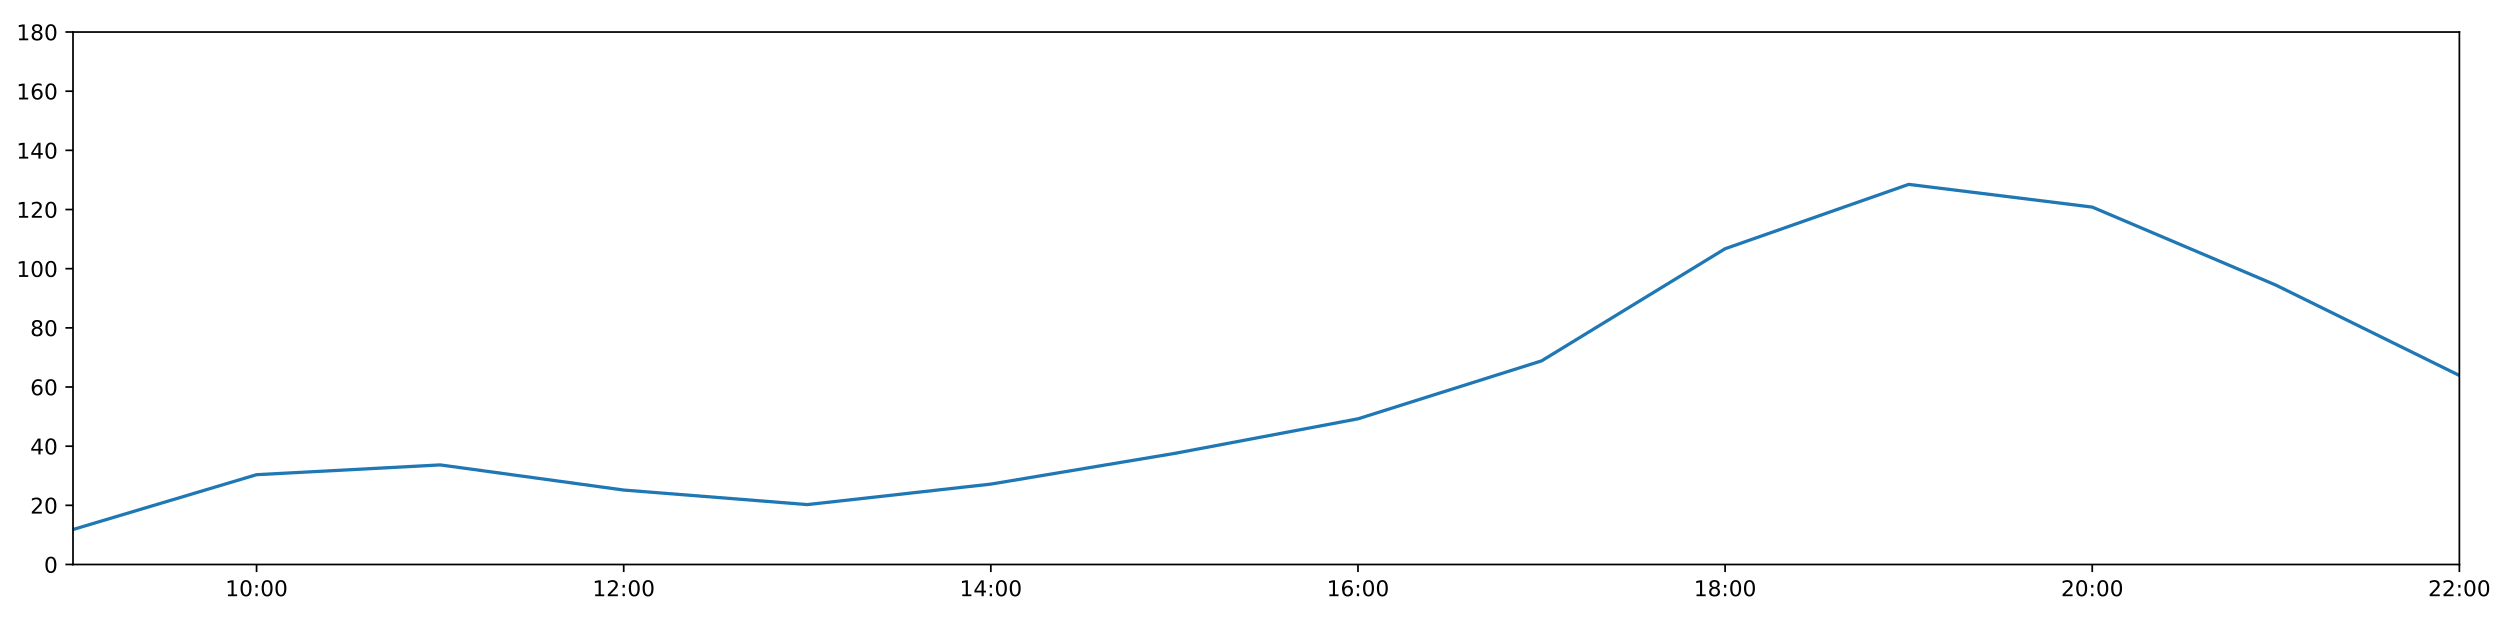
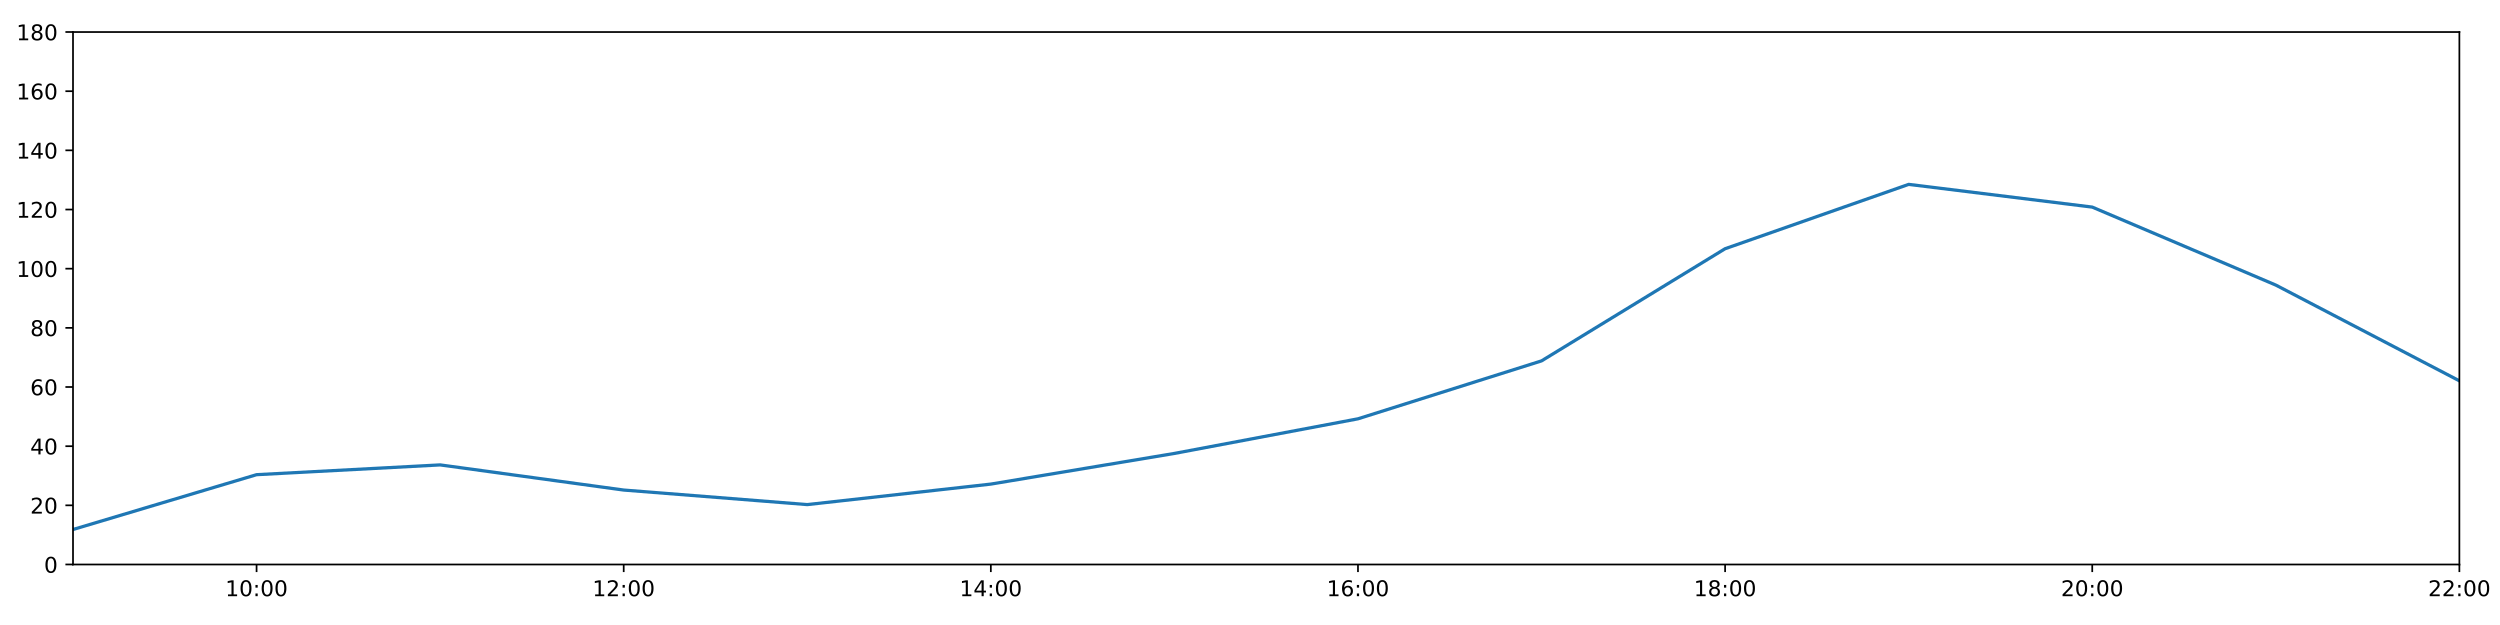
<svg xmlns="http://www.w3.org/2000/svg" xmlns:xlink="http://www.w3.org/1999/xlink" height="288pt" version="1.1" viewBox="0 0 1152 288" width="1152pt">
  <defs>
    <style type="text/css">
*{stroke-linecap:butt;stroke-linejoin:round;}
  </style>
  </defs>
  <g id="figure_1">
    <g id="patch_1">
      <path d="M 0 288  L 1152 288  L 1152 0  L 0 0  z " style="fill:#ffffff;" />
    </g>
    <g id="axes_1">
      <g id="patch_2">
        <path d="M 33.64 260.12  L 1133.28 260.12  L 1133.28 14.76  L 33.64 14.76  z " style="fill:#ffffff;" />
      </g>
      <g id="matplotlib.axis_1">
        <g id="xtick_1">
          <g id="line2d_1">
            <defs>
-               <path d="M 0 0  L 0 3.5  " id="mf7916bb2c0" style="stroke:#000000;stroke-width:0.8;" />
-             </defs>
-             <g>
-               <use style="stroke:#000000;stroke-width:0.8;" x="118.228" xlink:href="#mf7916bb2c0" y="260.12" />
+               <path d="M 0 0  L 0 3.5  " id="m628375e9ec" style="stroke:#000000;stroke-width:0.8;" />
+             </defs>
+             <g>
+               <use style="stroke:#000000;stroke-width:0.8;" x="118.228" xlink:href="#m628375e9ec" y="260.12" />
            </g>
          </g>
          <g id="text_1">
            <defs>
              <path d="M 12.406 8.297  L 28.516 8.297  L 28.516 63.922  L 10.984 60.406  L 10.984 69.391  L 28.422 72.906  L 38.281 72.906  L 38.281 8.297  L 54.391 8.297  L 54.391 0  L 12.406 0  z " id="DejaVuSans-49" />
              <path d="M 31.781 66.406  Q 24.172 66.406 20.328 58.906  Q 16.5 51.422 16.5 36.375  Q 16.5 21.391 20.328 13.891  Q 24.172 6.391 31.781 6.391  Q 39.453 6.391 43.281 13.891  Q 47.125 21.391 47.125 36.375  Q 47.125 51.422 43.281 58.906  Q 39.453 66.406 31.781 66.406  z M 31.781 74.219  Q 44.047 74.219 50.516 64.516  Q 56.984 54.828 56.984 36.375  Q 56.984 17.969 50.516 8.266  Q 44.047 -1.422 31.781 -1.422  Q 19.531 -1.422 13.062 8.266  Q 6.594 17.969 6.594 36.375  Q 6.594 54.828 13.062 64.516  Q 19.531 74.219 31.781 74.219  z " id="DejaVuSans-48" />
              <path d="M 11.719 12.406  L 22.016 12.406  L 22.016 0  L 11.719 0  z M 11.719 51.703  L 22.016 51.703  L 22.016 39.312  L 11.719 39.312  z " id="DejaVuSans-58" />
            </defs>
            <g transform="translate(103.8183 274.7184)scale(0.1 -0.1)">
              <use xlink:href="#DejaVuSans-49" />
              <use x="63.623" xlink:href="#DejaVuSans-48" />
              <use x="127.246" xlink:href="#DejaVuSans-58" />
              <use x="160.938" xlink:href="#DejaVuSans-48" />
              <use x="224.561" xlink:href="#DejaVuSans-48" />
            </g>
          </g>
        </g>
        <g id="xtick_2">
          <g id="line2d_2">
            <g>
-               <use style="stroke:#000000;stroke-width:0.8;" x="287.403" xlink:href="#mf7916bb2c0" y="260.12" />
+               <use style="stroke:#000000;stroke-width:0.8;" x="287.403" xlink:href="#m628375e9ec" y="260.12" />
            </g>
          </g>
          <g id="text_2">
            <defs>
              <path d="M 19.188 8.297  L 53.609 8.297  L 53.609 0  L 7.328 0  L 7.328 8.297  Q 12.938 14.109 22.625 23.891  Q 32.328 33.688 34.812 36.531  Q 39.547 41.844 41.422 45.531  Q 43.312 49.219 43.312 52.781  Q 43.312 58.594 39.234 62.25  Q 35.156 65.922 28.609 65.922  Q 23.969 65.922 18.812 64.312  Q 13.672 62.703 7.812 59.422  L 7.812 69.391  Q 13.766 71.781 18.938 73  Q 24.125 74.219 28.422 74.219  Q 39.75 74.219 46.484 68.547  Q 53.219 62.891 53.219 53.422  Q 53.219 48.922 51.531 44.891  Q 49.859 40.875 45.406 35.406  Q 44.188 33.984 37.641 27.219  Q 31.109 20.453 19.188 8.297  z " id="DejaVuSans-50" />
            </defs>
            <g transform="translate(272.9937 274.7184)scale(0.1 -0.1)">
              <use xlink:href="#DejaVuSans-49" />
              <use x="63.623" xlink:href="#DejaVuSans-50" />
              <use x="127.246" xlink:href="#DejaVuSans-58" />
              <use x="160.938" xlink:href="#DejaVuSans-48" />
              <use x="224.561" xlink:href="#DejaVuSans-48" />
            </g>
          </g>
        </g>
        <g id="xtick_3">
          <g id="line2d_3">
            <g>
-               <use style="stroke:#000000;stroke-width:0.8;" x="456.578" xlink:href="#mf7916bb2c0" y="260.12" />
+               <use style="stroke:#000000;stroke-width:0.8;" x="456.578" xlink:href="#m628375e9ec" y="260.12" />
            </g>
          </g>
          <g id="text_3">
            <defs>
              <path d="M 37.797 64.312  L 12.891 25.391  L 37.797 25.391  z M 35.203 72.906  L 47.609 72.906  L 47.609 25.391  L 58.016 25.391  L 58.016 17.188  L 47.609 17.188  L 47.609 0  L 37.797 0  L 37.797 17.188  L 4.891 17.188  L 4.891 26.703  z " id="DejaVuSans-52" />
            </defs>
            <g transform="translate(442.1691 274.7184)scale(0.1 -0.1)">
              <use xlink:href="#DejaVuSans-49" />
              <use x="63.623" xlink:href="#DejaVuSans-52" />
              <use x="127.246" xlink:href="#DejaVuSans-58" />
              <use x="160.938" xlink:href="#DejaVuSans-48" />
              <use x="224.561" xlink:href="#DejaVuSans-48" />
            </g>
          </g>
        </g>
        <g id="xtick_4">
          <g id="line2d_4">
            <g>
-               <use style="stroke:#000000;stroke-width:0.8;" x="625.754" xlink:href="#mf7916bb2c0" y="260.12" />
+               <use style="stroke:#000000;stroke-width:0.8;" x="625.754" xlink:href="#m628375e9ec" y="260.12" />
            </g>
          </g>
          <g id="text_4">
            <defs>
              <path d="M 33.016 40.375  Q 26.375 40.375 22.484 35.828  Q 18.609 31.297 18.609 23.391  Q 18.609 15.531 22.484 10.953  Q 26.375 6.391 33.016 6.391  Q 39.656 6.391 43.531 10.953  Q 47.406 15.531 47.406 23.391  Q 47.406 31.297 43.531 35.828  Q 39.656 40.375 33.016 40.375  z M 52.594 71.297  L 52.594 62.312  Q 48.875 64.062 45.094 64.984  Q 41.312 65.922 37.594 65.922  Q 27.828 65.922 22.672 59.328  Q 17.531 52.734 16.797 39.406  Q 19.672 43.656 24.016 45.922  Q 28.375 48.188 33.594 48.188  Q 44.578 48.188 50.953 41.516  Q 57.328 34.859 57.328 23.391  Q 57.328 12.156 50.688 5.359  Q 44.047 -1.422 33.016 -1.422  Q 20.359 -1.422 13.672 8.266  Q 6.984 17.969 6.984 36.375  Q 6.984 53.656 15.188 63.938  Q 23.391 74.219 37.203 74.219  Q 40.922 74.219 44.703 73.484  Q 48.484 72.75 52.594 71.297  z " id="DejaVuSans-54" />
            </defs>
            <g transform="translate(611.3445 274.7184)scale(0.1 -0.1)">
              <use xlink:href="#DejaVuSans-49" />
              <use x="63.623" xlink:href="#DejaVuSans-54" />
              <use x="127.246" xlink:href="#DejaVuSans-58" />
              <use x="160.938" xlink:href="#DejaVuSans-48" />
              <use x="224.561" xlink:href="#DejaVuSans-48" />
            </g>
          </g>
        </g>
        <g id="xtick_5">
          <g id="line2d_5">
            <g>
-               <use style="stroke:#000000;stroke-width:0.8;" x="794.929" xlink:href="#mf7916bb2c0" y="260.12" />
+               <use style="stroke:#000000;stroke-width:0.8;" x="794.929" xlink:href="#m628375e9ec" y="260.12" />
            </g>
          </g>
          <g id="text_5">
            <defs>
              <path d="M 31.781 34.625  Q 24.75 34.625 20.719 30.859  Q 16.703 27.094 16.703 20.516  Q 16.703 13.922 20.719 10.156  Q 24.75 6.391 31.781 6.391  Q 38.812 6.391 42.859 10.172  Q 46.922 13.969 46.922 20.516  Q 46.922 27.094 42.891 30.859  Q 38.875 34.625 31.781 34.625  z M 21.922 38.812  Q 15.578 40.375 12.031 44.719  Q 8.5 49.078 8.5 55.328  Q 8.5 64.062 14.719 69.141  Q 20.953 74.219 31.781 74.219  Q 42.672 74.219 48.875 69.141  Q 55.078 64.062 55.078 55.328  Q 55.078 49.078 51.531 44.719  Q 48 40.375 41.703 38.812  Q 48.828 37.156 52.797 32.312  Q 56.781 27.484 56.781 20.516  Q 56.781 9.906 50.312 4.234  Q 43.844 -1.422 31.781 -1.422  Q 19.734 -1.422 13.25 4.234  Q 6.781 9.906 6.781 20.516  Q 6.781 27.484 10.781 32.312  Q 14.797 37.156 21.922 38.812  z M 18.312 54.391  Q 18.312 48.734 21.844 45.562  Q 25.391 42.391 31.781 42.391  Q 38.141 42.391 41.719 45.562  Q 45.312 48.734 45.312 54.391  Q 45.312 60.062 41.719 63.234  Q 38.141 66.406 31.781 66.406  Q 25.391 66.406 21.844 63.234  Q 18.312 60.062 18.312 54.391  z " id="DejaVuSans-56" />
            </defs>
            <g transform="translate(780.5199 274.7184)scale(0.1 -0.1)">
              <use xlink:href="#DejaVuSans-49" />
              <use x="63.623" xlink:href="#DejaVuSans-56" />
              <use x="127.246" xlink:href="#DejaVuSans-58" />
              <use x="160.938" xlink:href="#DejaVuSans-48" />
              <use x="224.561" xlink:href="#DejaVuSans-48" />
            </g>
          </g>
        </g>
        <g id="xtick_6">
          <g id="line2d_6">
            <g>
-               <use style="stroke:#000000;stroke-width:0.8;" x="964.105" xlink:href="#mf7916bb2c0" y="260.12" />
+               <use style="stroke:#000000;stroke-width:0.8;" x="964.105" xlink:href="#m628375e9ec" y="260.12" />
            </g>
          </g>
          <g id="text_6">
            <g transform="translate(949.6952 274.7184)scale(0.1 -0.1)">
              <use xlink:href="#DejaVuSans-50" />
              <use x="63.623" xlink:href="#DejaVuSans-48" />
              <use x="127.246" xlink:href="#DejaVuSans-58" />
              <use x="160.938" xlink:href="#DejaVuSans-48" />
              <use x="224.561" xlink:href="#DejaVuSans-48" />
            </g>
          </g>
        </g>
        <g id="xtick_7">
          <g id="line2d_7">
            <g>
-               <use style="stroke:#000000;stroke-width:0.8;" x="1133.28" xlink:href="#mf7916bb2c0" y="260.12" />
+               <use style="stroke:#000000;stroke-width:0.8;" x="1133.28" xlink:href="#m628375e9ec" y="260.12" />
            </g>
          </g>
          <g id="text_7">
            <g transform="translate(1118.871 274.7184)scale(0.1 -0.1)">
              <use xlink:href="#DejaVuSans-50" />
              <use x="63.623" xlink:href="#DejaVuSans-50" />
              <use x="127.246" xlink:href="#DejaVuSans-58" />
              <use x="160.938" xlink:href="#DejaVuSans-48" />
              <use x="224.561" xlink:href="#DejaVuSans-48" />
            </g>
          </g>
        </g>
      </g>
      <g id="matplotlib.axis_2">
        <g id="ytick_1">
          <g id="line2d_8">
            <defs>
-               <path d="M 0 0  L -3.5 0  " id="m524a2e8537" style="stroke:#000000;stroke-width:0.8;" />
-             </defs>
-             <g>
-               <use style="stroke:#000000;stroke-width:0.8;" x="33.64" xlink:href="#m524a2e8537" y="260.12" />
+               <path d="M 0 0  L -3.5 0  " id="m1efcdcf9d4" style="stroke:#000000;stroke-width:0.8;" />
+             </defs>
+             <g>
+               <use style="stroke:#000000;stroke-width:0.8;" x="33.64" xlink:href="#m1efcdcf9d4" y="260.12" />
            </g>
          </g>
          <g id="text_8">
            <g transform="translate(20.2775 263.9192)scale(0.1 -0.1)">
              <use xlink:href="#DejaVuSans-48" />
            </g>
          </g>
        </g>
        <g id="ytick_2">
          <g id="line2d_9">
            <g>
-               <use style="stroke:#000000;stroke-width:0.8;" x="33.64" xlink:href="#m524a2e8537" y="232.858" />
+               <use style="stroke:#000000;stroke-width:0.8;" x="33.64" xlink:href="#m1efcdcf9d4" y="232.858" />
            </g>
          </g>
          <g id="text_9">
            <g transform="translate(13.915 236.657)scale(0.1 -0.1)">
              <use xlink:href="#DejaVuSans-50" />
              <use x="63.623" xlink:href="#DejaVuSans-48" />
            </g>
          </g>
        </g>
        <g id="ytick_3">
          <g id="line2d_10">
            <g>
-               <use style="stroke:#000000;stroke-width:0.8;" x="33.64" xlink:href="#m524a2e8537" y="205.596" />
+               <use style="stroke:#000000;stroke-width:0.8;" x="33.64" xlink:href="#m1efcdcf9d4" y="205.596" />
            </g>
          </g>
          <g id="text_10">
            <g transform="translate(13.915 209.3948)scale(0.1 -0.1)">
              <use xlink:href="#DejaVuSans-52" />
              <use x="63.623" xlink:href="#DejaVuSans-48" />
            </g>
          </g>
        </g>
        <g id="ytick_4">
          <g id="line2d_11">
            <g>
-               <use style="stroke:#000000;stroke-width:0.8;" x="33.64" xlink:href="#m524a2e8537" y="178.333" />
+               <use style="stroke:#000000;stroke-width:0.8;" x="33.64" xlink:href="#m1efcdcf9d4" y="178.333" />
            </g>
          </g>
          <g id="text_11">
            <g transform="translate(13.915 182.1326)scale(0.1 -0.1)">
              <use xlink:href="#DejaVuSans-54" />
              <use x="63.623" xlink:href="#DejaVuSans-48" />
            </g>
          </g>
        </g>
        <g id="ytick_5">
          <g id="line2d_12">
            <g>
-               <use style="stroke:#000000;stroke-width:0.8;" x="33.64" xlink:href="#m524a2e8537" y="151.071" />
+               <use style="stroke:#000000;stroke-width:0.8;" x="33.64" xlink:href="#m1efcdcf9d4" y="151.071" />
            </g>
          </g>
          <g id="text_12">
            <g transform="translate(13.915 154.8703)scale(0.1 -0.1)">
              <use xlink:href="#DejaVuSans-56" />
              <use x="63.623" xlink:href="#DejaVuSans-48" />
            </g>
          </g>
        </g>
        <g id="ytick_6">
          <g id="line2d_13">
            <g>
-               <use style="stroke:#000000;stroke-width:0.8;" x="33.64" xlink:href="#m524a2e8537" y="123.809" />
+               <use style="stroke:#000000;stroke-width:0.8;" x="33.64" xlink:href="#m1efcdcf9d4" y="123.809" />
            </g>
          </g>
          <g id="text_13">
            <g transform="translate(7.5525 127.6081)scale(0.1 -0.1)">
              <use xlink:href="#DejaVuSans-49" />
              <use x="63.623" xlink:href="#DejaVuSans-48" />
              <use x="127.246" xlink:href="#DejaVuSans-48" />
            </g>
          </g>
        </g>
        <g id="ytick_7">
          <g id="line2d_14">
            <g>
-               <use style="stroke:#000000;stroke-width:0.8;" x="33.64" xlink:href="#m524a2e8537" y="96.547" />
+               <use style="stroke:#000000;stroke-width:0.8;" x="33.64" xlink:href="#m1efcdcf9d4" y="96.547" />
            </g>
          </g>
          <g id="text_14">
            <g transform="translate(7.5525 100.3459)scale(0.1 -0.1)">
              <use xlink:href="#DejaVuSans-49" />
              <use x="63.623" xlink:href="#DejaVuSans-50" />
              <use x="127.246" xlink:href="#DejaVuSans-48" />
            </g>
          </g>
        </g>
        <g id="ytick_8">
          <g id="line2d_15">
            <g>
-               <use style="stroke:#000000;stroke-width:0.8;" x="33.64" xlink:href="#m524a2e8537" y="69.284" />
+               <use style="stroke:#000000;stroke-width:0.8;" x="33.64" xlink:href="#m1efcdcf9d4" y="69.284" />
            </g>
          </g>
          <g id="text_15">
            <g transform="translate(7.5525 73.08366)scale(0.1 -0.1)">
              <use xlink:href="#DejaVuSans-49" />
              <use x="63.623" xlink:href="#DejaVuSans-52" />
              <use x="127.246" xlink:href="#DejaVuSans-48" />
            </g>
          </g>
        </g>
        <g id="ytick_9">
          <g id="line2d_16">
            <g>
-               <use style="stroke:#000000;stroke-width:0.8;" x="33.64" xlink:href="#m524a2e8537" y="42.022" />
+               <use style="stroke:#000000;stroke-width:0.8;" x="33.64" xlink:href="#m1efcdcf9d4" y="42.022" />
            </g>
          </g>
          <g id="text_16">
            <g transform="translate(7.5525 45.82144)scale(0.1 -0.1)">
              <use xlink:href="#DejaVuSans-49" />
              <use x="63.623" xlink:href="#DejaVuSans-54" />
              <use x="127.246" xlink:href="#DejaVuSans-48" />
            </g>
          </g>
        </g>
        <g id="ytick_10">
          <g id="line2d_17">
            <g>
-               <use style="stroke:#000000;stroke-width:0.8;" x="33.64" xlink:href="#m524a2e8537" y="14.76" />
+               <use style="stroke:#000000;stroke-width:0.8;" x="33.64" xlink:href="#m1efcdcf9d4" y="14.76" />
            </g>
          </g>
          <g id="text_17">
            <g transform="translate(7.5525 18.55922)scale(0.1 -0.1)">
              <use xlink:href="#DejaVuSans-49" />
              <use x="63.623" xlink:href="#DejaVuSans-56" />
              <use x="127.246" xlink:href="#DejaVuSans-48" />
            </g>
          </g>
        </g>
      </g>
      <g id="line2d_18">
-         <path clip-path="url(#pe4053e95f7)" d="M 33.64 243.99  L 118.228 218.731  L 202.815 214.229  L 287.403 225.815  L 371.991 232.517  L 456.578 223.068  L 541.166 208.941  L 625.754 192.987  L 710.342 166.293  L 794.929 114.608  L 879.517 84.96  L 964.105 95.431  L 1048.692 131.368  L 1133.28 173.017  " style="fill:none;stroke:#1f77b4;stroke-linecap:square;stroke-width:1.5;" />
+         <path clip-path="url(#p00318871fd)" d="M 33.64 243.99  L 118.228 218.731  L 202.815 214.229  L 287.403 225.815  L 371.991 232.517  L 456.578 223.068  L 541.166 208.941  L 625.754 192.987  L 710.342 166.293  L 794.929 114.608  L 879.517 84.96  L 964.105 95.431  L 1048.692 131.368  L 1133.28 175.483  " style="fill:none;stroke:#1f77b4;stroke-linecap:square;stroke-width:1.5;" />
      </g>
      <g id="patch_3">
        <path d="M 33.64 260.12  L 33.64 14.76  " style="fill:none;stroke:#000000;stroke-linecap:square;stroke-linejoin:miter;stroke-width:0.8;" />
      </g>
      <g id="patch_4">
        <path d="M 1133.28 260.12  L 1133.28 14.76  " style="fill:none;stroke:#000000;stroke-linecap:square;stroke-linejoin:miter;stroke-width:0.8;" />
      </g>
      <g id="patch_5">
        <path d="M 33.64 260.12  L 1133.28 260.12  " style="fill:none;stroke:#000000;stroke-linecap:square;stroke-linejoin:miter;stroke-width:0.8;" />
      </g>
      <g id="patch_6">
        <path d="M 33.64 14.76  L 1133.28 14.76  " style="fill:none;stroke:#000000;stroke-linecap:square;stroke-linejoin:miter;stroke-width:0.8;" />
      </g>
    </g>
  </g>
  <defs>
-     <clipPath id="pe4053e95f7">
+     <clipPath id="p00318871fd">
      <rect height="245.36" width="1099.64" x="33.64" y="14.76" />
    </clipPath>
  </defs>
</svg>
